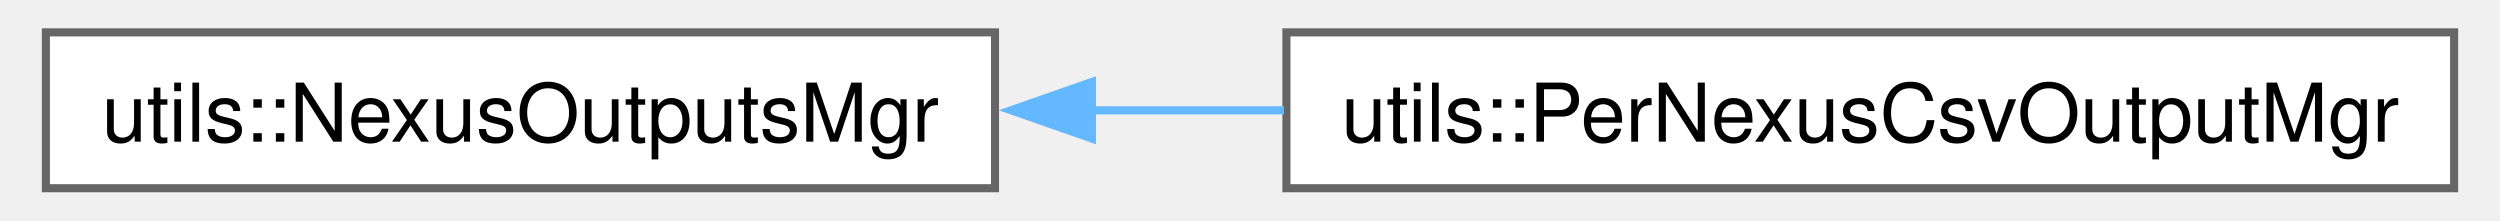
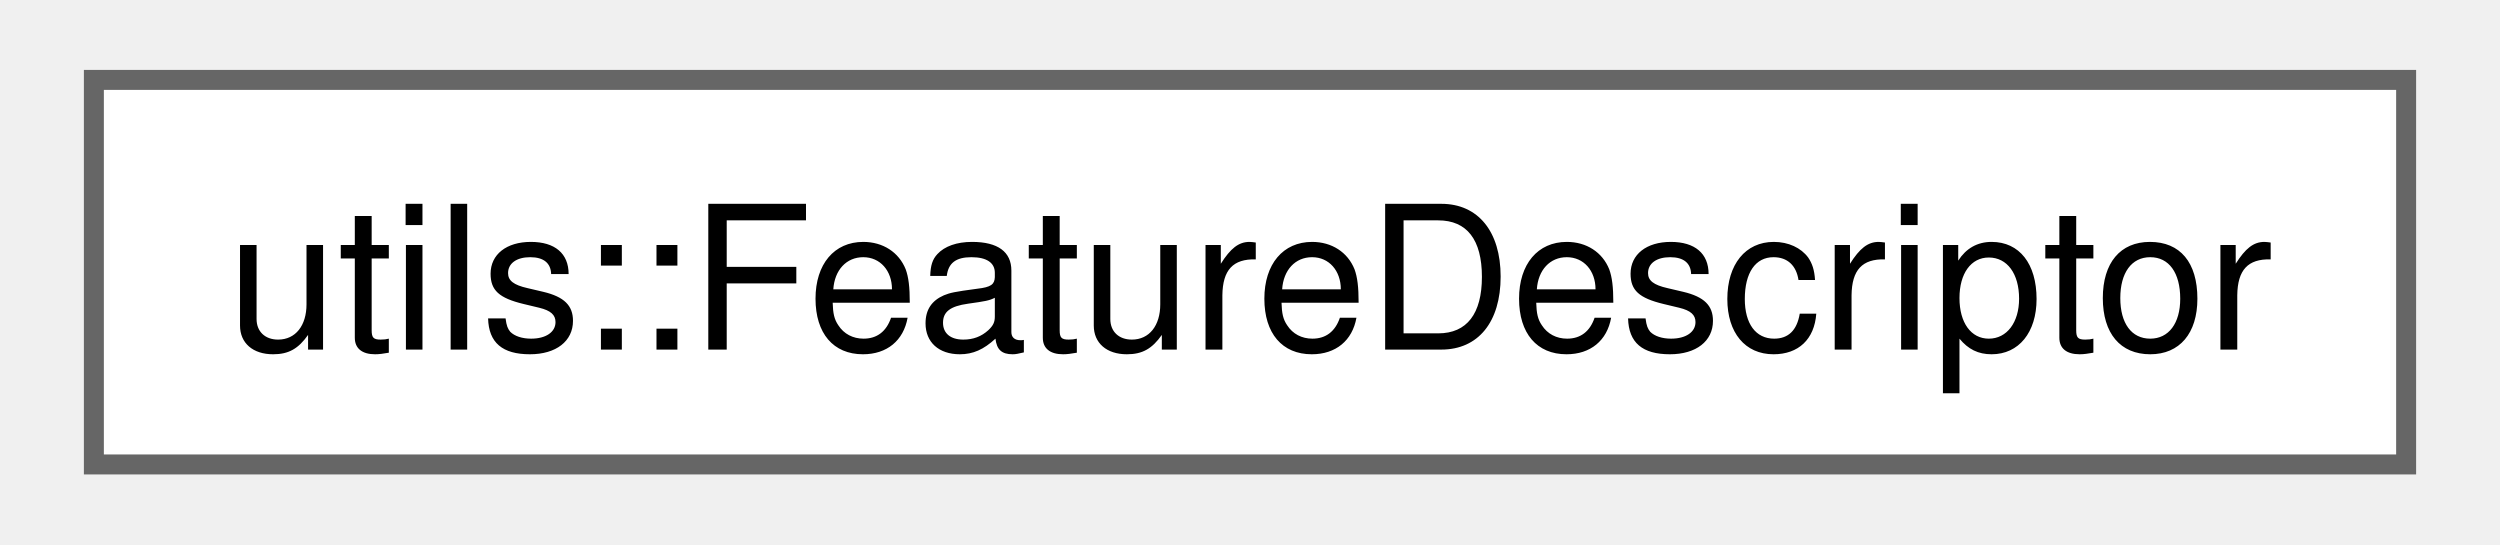
- <svg xmlns="http://www.w3.org/2000/svg" xmlns:xlink="http://www.w3.org/1999/xlink" width="306pt" height="27pt" viewBox="0.00 0.00 305.50 27.25">
+ <svg xmlns="http://www.w3.org/2000/svg" xmlns:xlink="http://www.w3.org/1999/xlink" width="124pt" height="27pt" viewBox="0.00 0.00 123.75 27.25">
  <g id="graph0" class="graph" transform="scale(1 1) rotate(0) translate(4 23.25)">
    <g id="Node000000" class="node">
      <g id="a_Node000000">
-         <a xlink:href="classutils_1_1_nexus_outputs_mgr.html" target="_top" xlink:title="Abstract class for managing and writing to nexus data files.">
-           <polygon fill="white" stroke="#666666" points="117.25,-19.25 0,-19.25 0,0 117.25,0 117.25,-19.25" />
-           <text text-anchor="middle" x="58.62" y="-5.75" font-family="Helvetica,sans-Serif" font-size="10.00">utils::NexusOutputsMgr</text>
-         </a>
-       </g>
-     </g>
-     <g id="Node000001" class="node">
-       <g id="a_Node000001">
-         <a xlink:href="classutils_1_1_per_nexus_csv_output_mgr.html" target="_top" xlink:title="Subtype that manages/writes per-nexus data files in CSV format.">
-           <polygon fill="white" stroke="#666666" points="297.5,-19.25 153.25,-19.25 153.25,0 297.5,0 297.5,-19.25" />
-           <text text-anchor="middle" x="225.38" y="-5.75" font-family="Helvetica,sans-Serif" font-size="10.00">utils::PerNexusCsvOutputMgr</text>
-         </a>
-       </g>
-     </g>
-     <g id="edge91_Node000000_Node000001" class="edge">
-       <g id="a_edge91_Node000000_Node000001">
-         <a xlink:title=" ">
-           <path fill="none" stroke="#63b8ff" d="M129.11,-9.62C137,-9.62 145.04,-9.62 152.95,-9.62" />
-           <polygon fill="#63b8ff" stroke="#63b8ff" points="129.22,-6.13 119.22,-9.63 129.22,-13.13 129.22,-6.13" />
+         <a xlink:href="structutils_1_1_feature_descriptor.html" target="_top" xlink:title="One feature's output schema, supplied to a manager at construction.">
+           <polygon fill="white" stroke="#666666" points="115.75,-19.25 0,-19.25 0,0 115.75,0 115.75,-19.25" />
+           <text text-anchor="middle" x="57.88" y="-5.75" font-family="Helvetica,sans-Serif" font-size="10.00">utils::FeatureDescriptor</text>
        </a>
      </g>
    </g>
  </g>
</svg>
